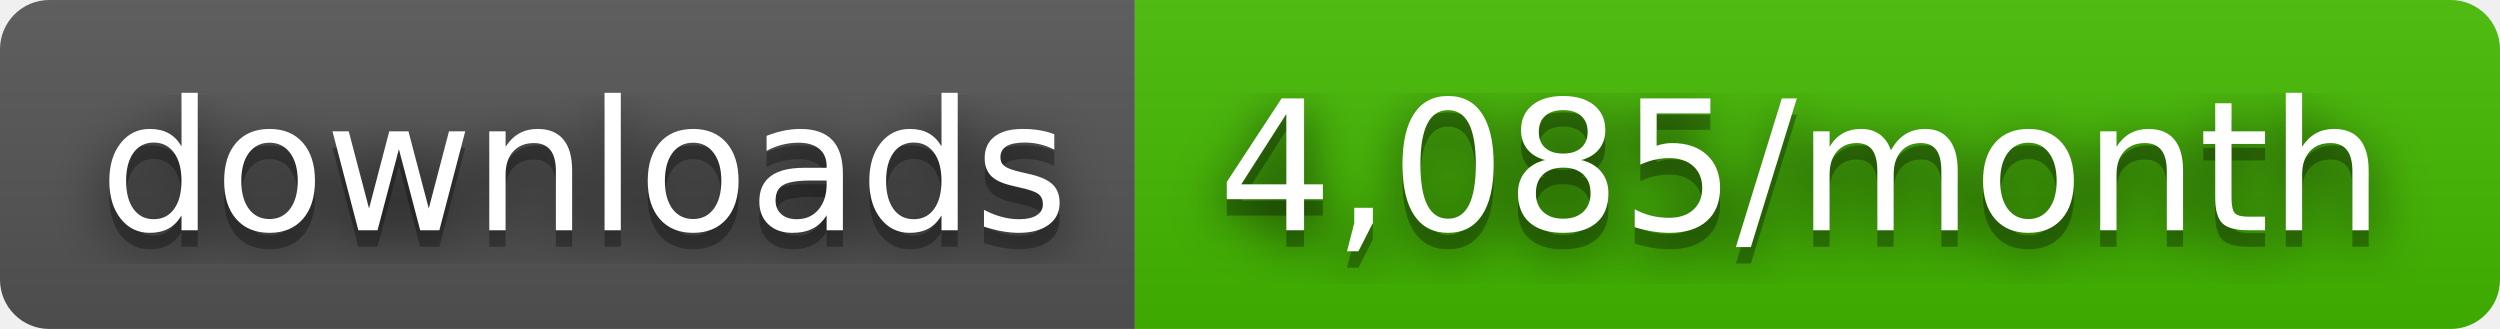
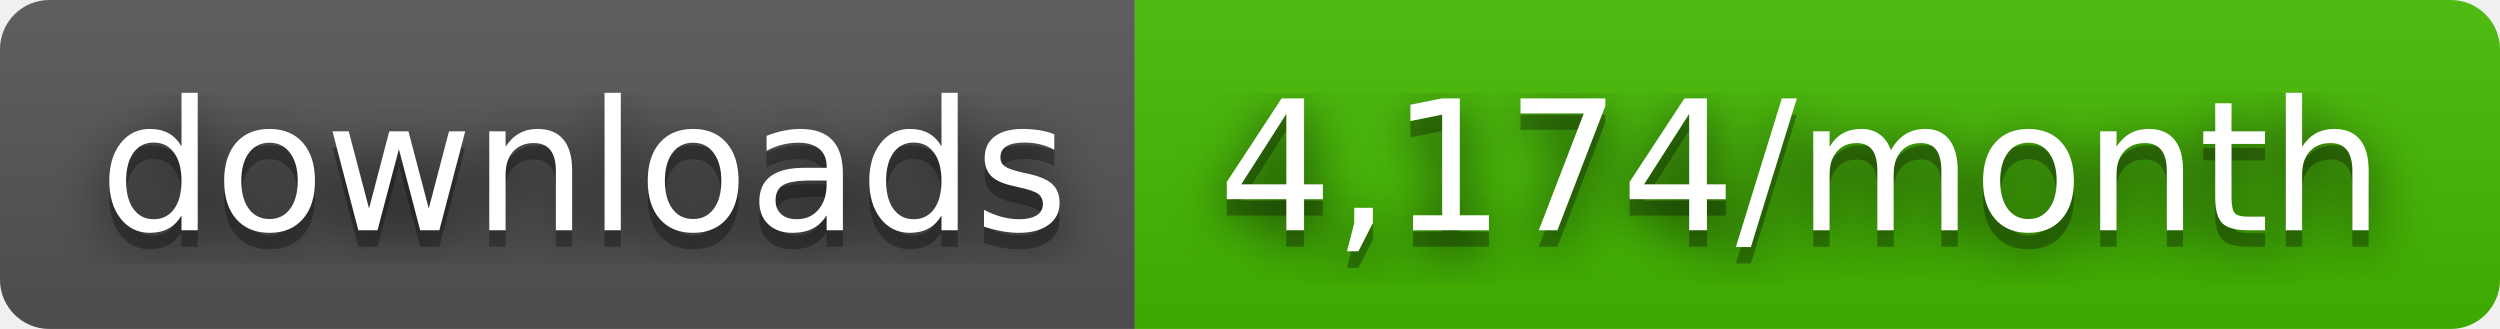
- <svg xmlns="http://www.w3.org/2000/svg" width="152" height="20" role="img" aria-label="downloads: 4,085/month">
+ <svg xmlns="http://www.w3.org/2000/svg" width="152" height="20" role="img" aria-label="downloads: 4,174/month">
  <filter id="blur">
    <feGaussianBlur stdDeviation="16" />
  </filter>
  <linearGradient id="s" x2="0" y2="100%">
    <stop offset="0" stop-color="#bbb" stop-opacity=".1" />
    <stop offset="1" stop-opacity=".1" />
  </linearGradient>
  <clipPath id="r">
    <rect width="152" height="20" rx="3" />
  </clipPath>
  <g clip-path="url(#r)">
    <rect width="69" height="20" fill="#555" />
    <rect x="69" width="83" height="20" fill="#4b0" />
    <rect width="152" height="20" fill="url(#s)" />
  </g>
  <g fill="#fff" text-anchor="middle" font-family="Verdana,Geneva,DejaVu Sans,sans-serif" text-rendering="geometricPrecision" font-size="110">
    <g transform="scale(.1)">
      <g aria-hidden="true" fill="#010101">
        <text x="355" y="150" fill-opacity=".8" filter="url(#blur)" textLength="590">downloads</text>
        <text x="355" y="150" fill-opacity=".3" textLength="590">downloads</text>
      </g>
      <text x="355" y="140" textLength="590">downloads</text>
    </g>
    <g transform="scale(.1)">
      <g aria-hidden="true" fill="#010101">
-         <text x="1095" y="150" fill-opacity=".8" filter="url(#blur)" textLength="730">4,085/month</text>
-         <text x="1095" y="150" fill-opacity=".3" textLength="730">4,085/month</text>
+         <text x="1095" y="150" fill-opacity=".8" filter="url(#blur)" textLength="730">4,174/month</text>
+         <text x="1095" y="150" fill-opacity=".3" textLength="730">4,174/month</text>
      </g>
-       <text x="1095" y="140" textLength="730">4,085/month</text>
+       <text x="1095" y="140" textLength="730">4,174/month</text>
    </g>
  </g>
</svg>
